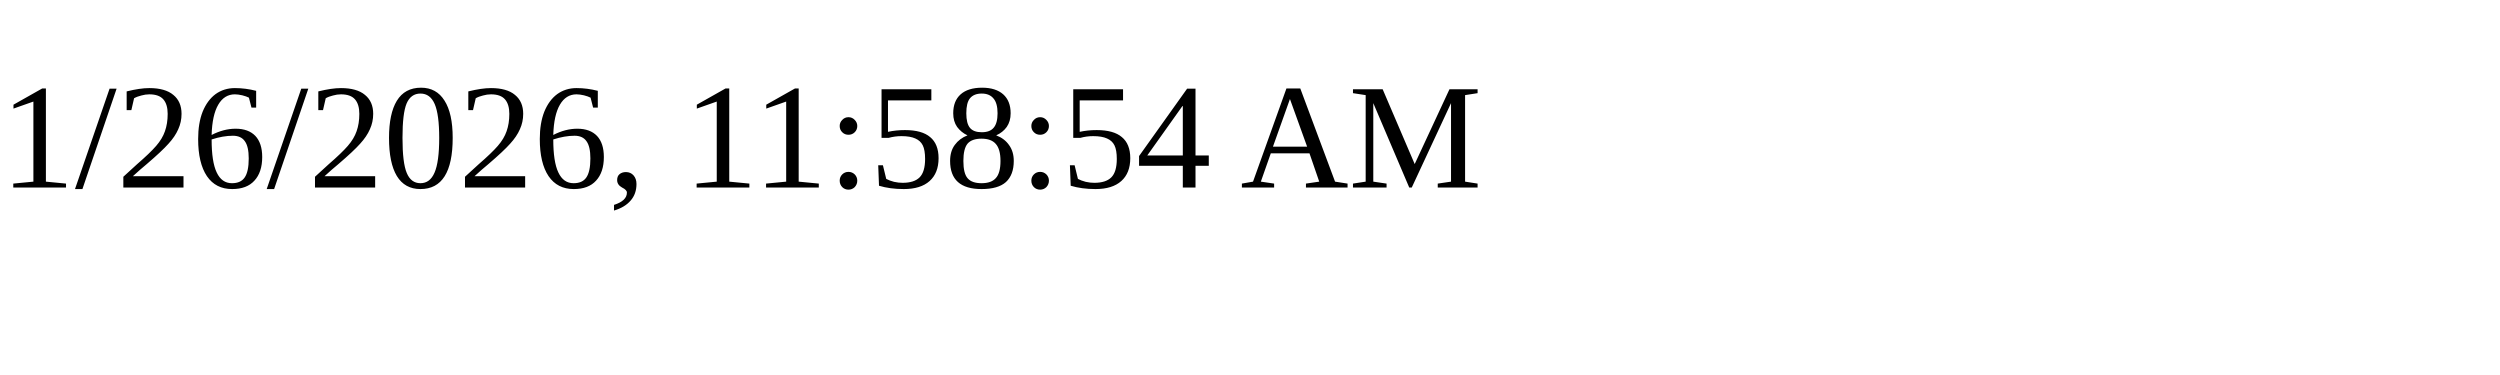
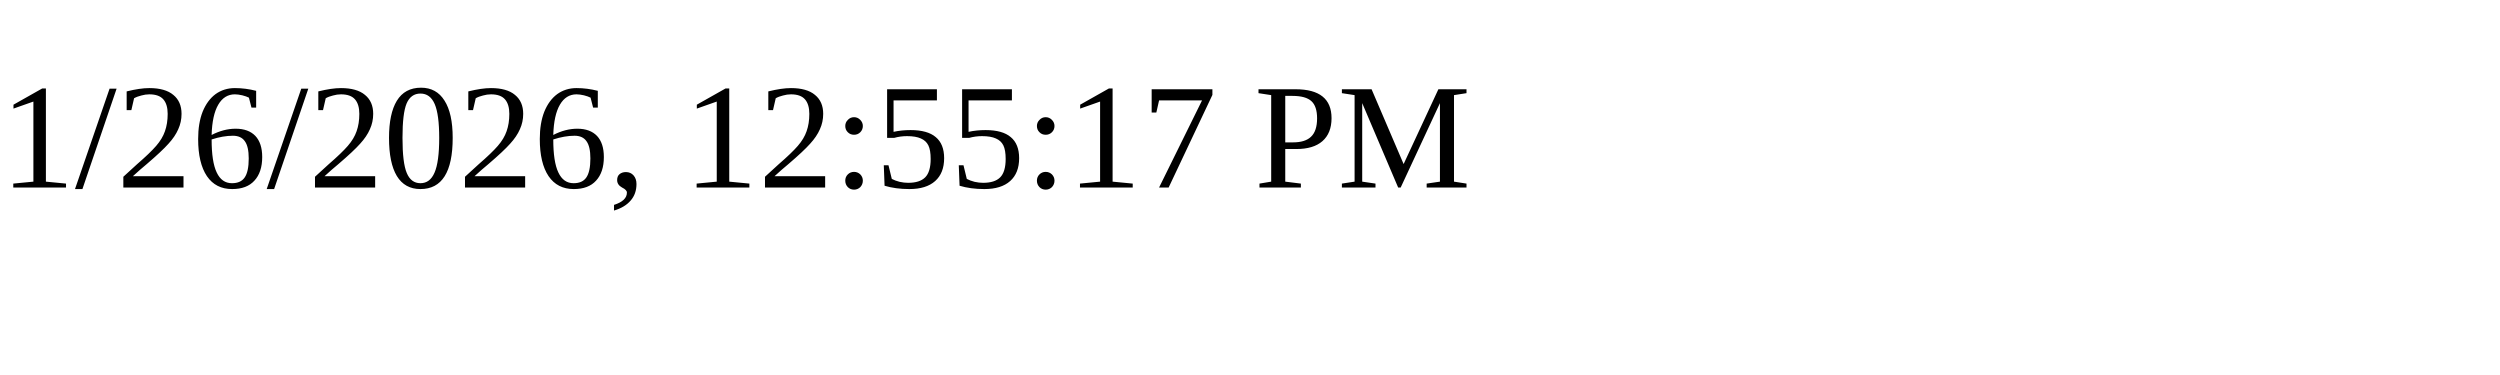
<svg xmlns="http://www.w3.org/2000/svg" height="30" width="200">
-   <text x="0" y="15">1/26/2026, 11:58:54 AM</text>
+   <text x="0" y="15">1/26/2026, 12:55:17 PM</text>
</svg>
